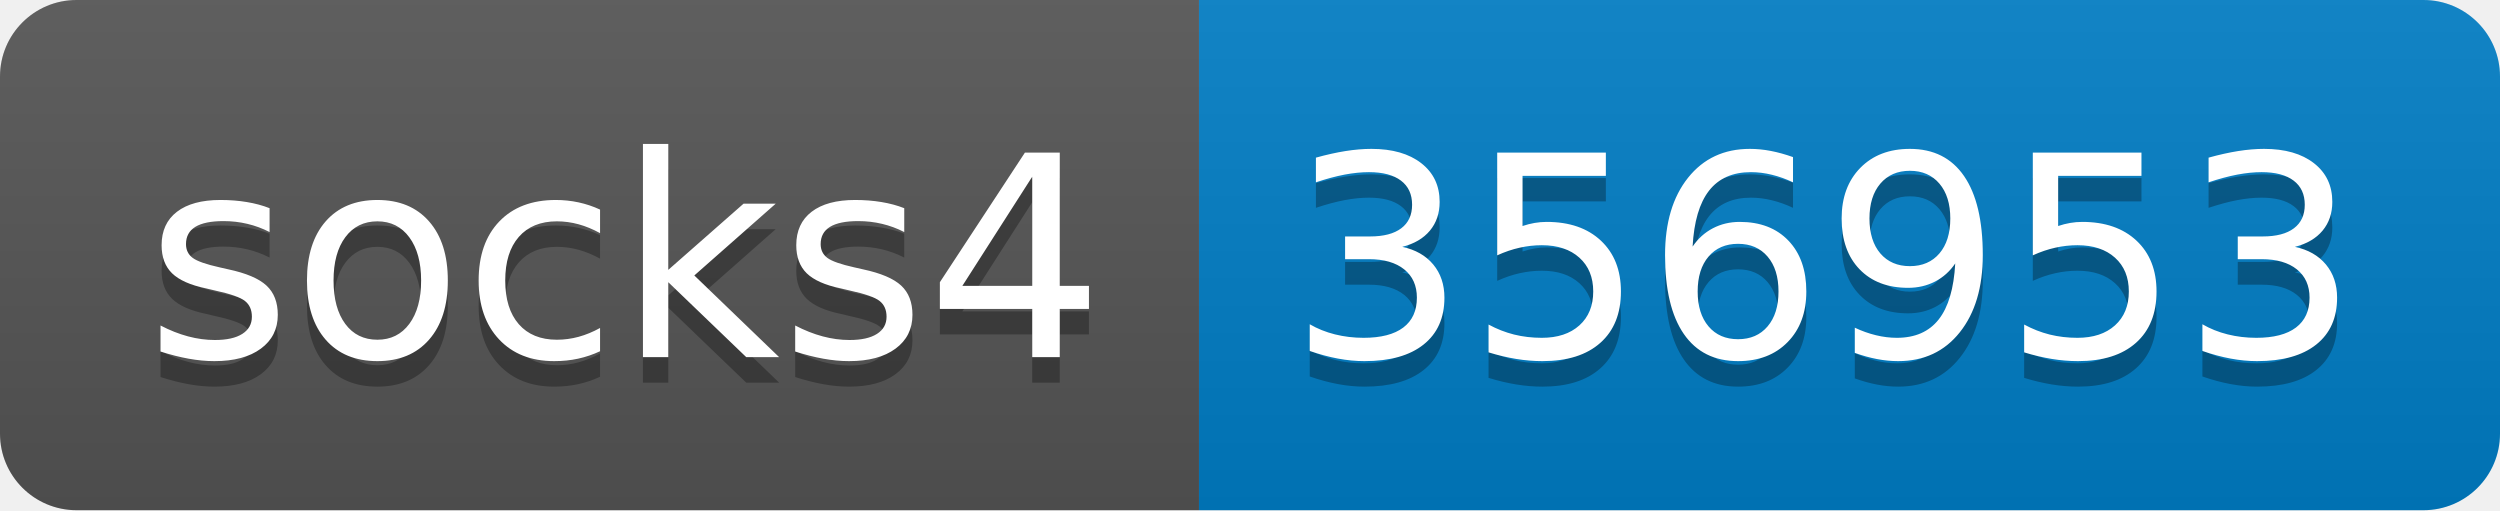
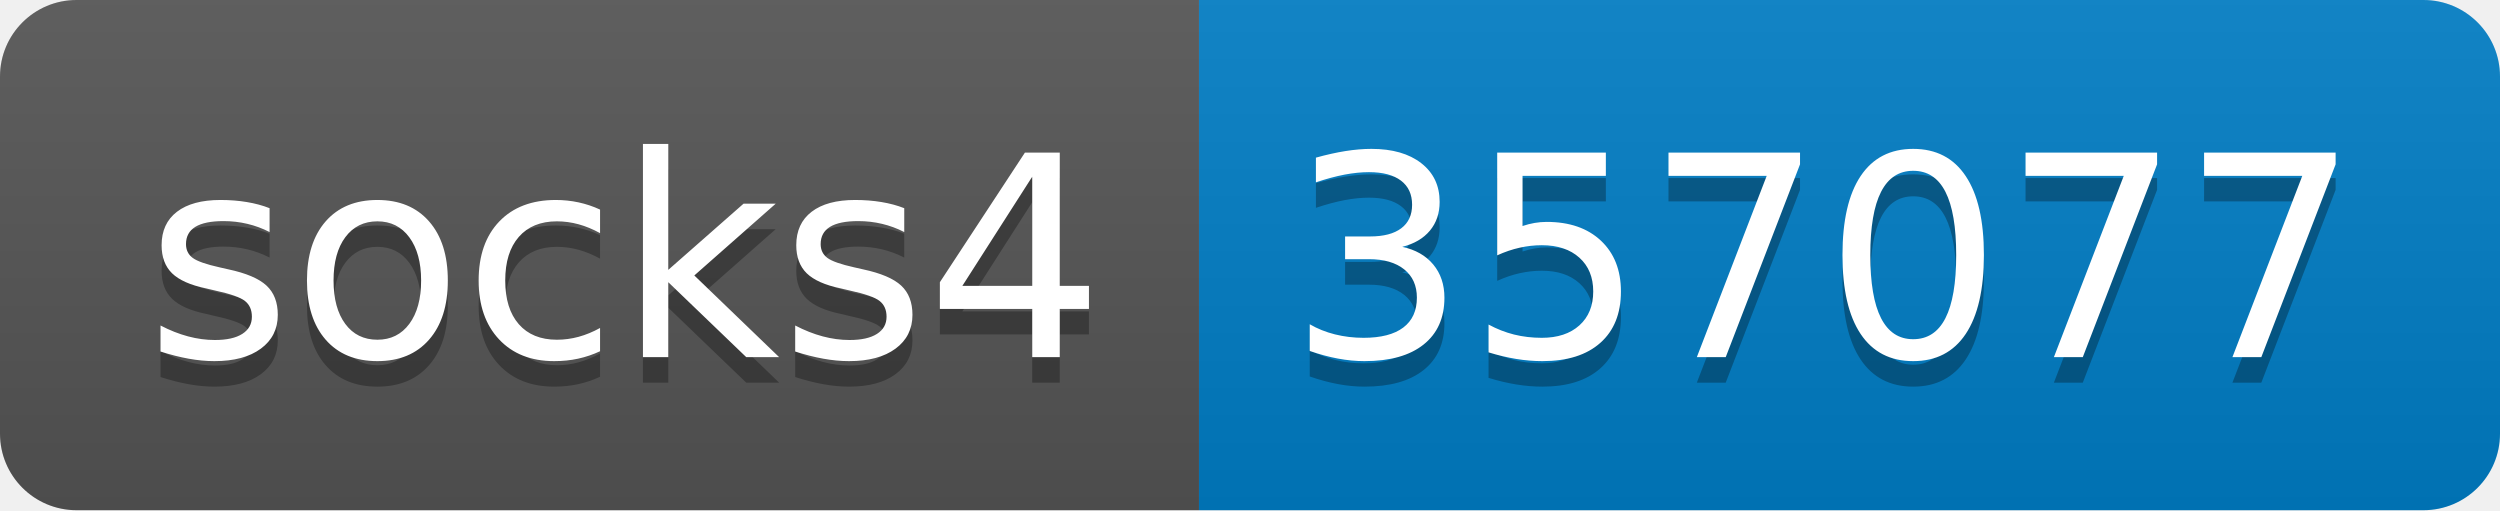
- <svg xmlns="http://www.w3.org/2000/svg" width="98" height="20" role="img" aria-label="socks4: 356953">
+ <svg xmlns="http://www.w3.org/2000/svg" width="98" height="20" role="img" aria-label="socks4: 357077">
  <linearGradient id="s" x2="0" y2="100%">
    <stop offset="0" stop-color="#bbb" stop-opacity=".1" />
    <stop offset="1" stop-opacity=".1" />
  </linearGradient>
  <clipPath id="r">
    <rect width="98" height="20" rx="3" fill="#fff" />
  </clipPath>
  <g clip-path="url(#r)">
    <rect width="47" height="20" fill="#555" />
    <rect x="47" width="51" height="20" fill="#007ec6" />
    <rect width="98" height="20" fill="url(#s)" />
  </g>
  <g fill="#fff" text-anchor="middle" font-family="Verdana,Geneva,DejaVu Sans,sans-serif" text-rendering="geometricPrecision" font-size="110">
    <text aria-hidden="true" x="245" y="150" fill="#010101" fill-opacity=".3" transform="scale(.1)" textLength="370">socks4</text>
    <text x="245" y="140" transform="scale(.1)" fill="#fff" textLength="370">socks4</text>
-     <text aria-hidden="true" x="715" y="150" fill="#010101" fill-opacity=".3" transform="scale(.1)" textLength="410">356953</text>
-     <text x="715" y="140" transform="scale(.1)" fill="#fff" textLength="410">356953</text>
+     <text aria-hidden="true" x="715" y="150" fill="#010101" fill-opacity=".3" transform="scale(.1)" textLength="410">357077</text>
+     <text x="715" y="140" transform="scale(.1)" fill="#fff" textLength="410">357077</text>
  </g>
</svg>
